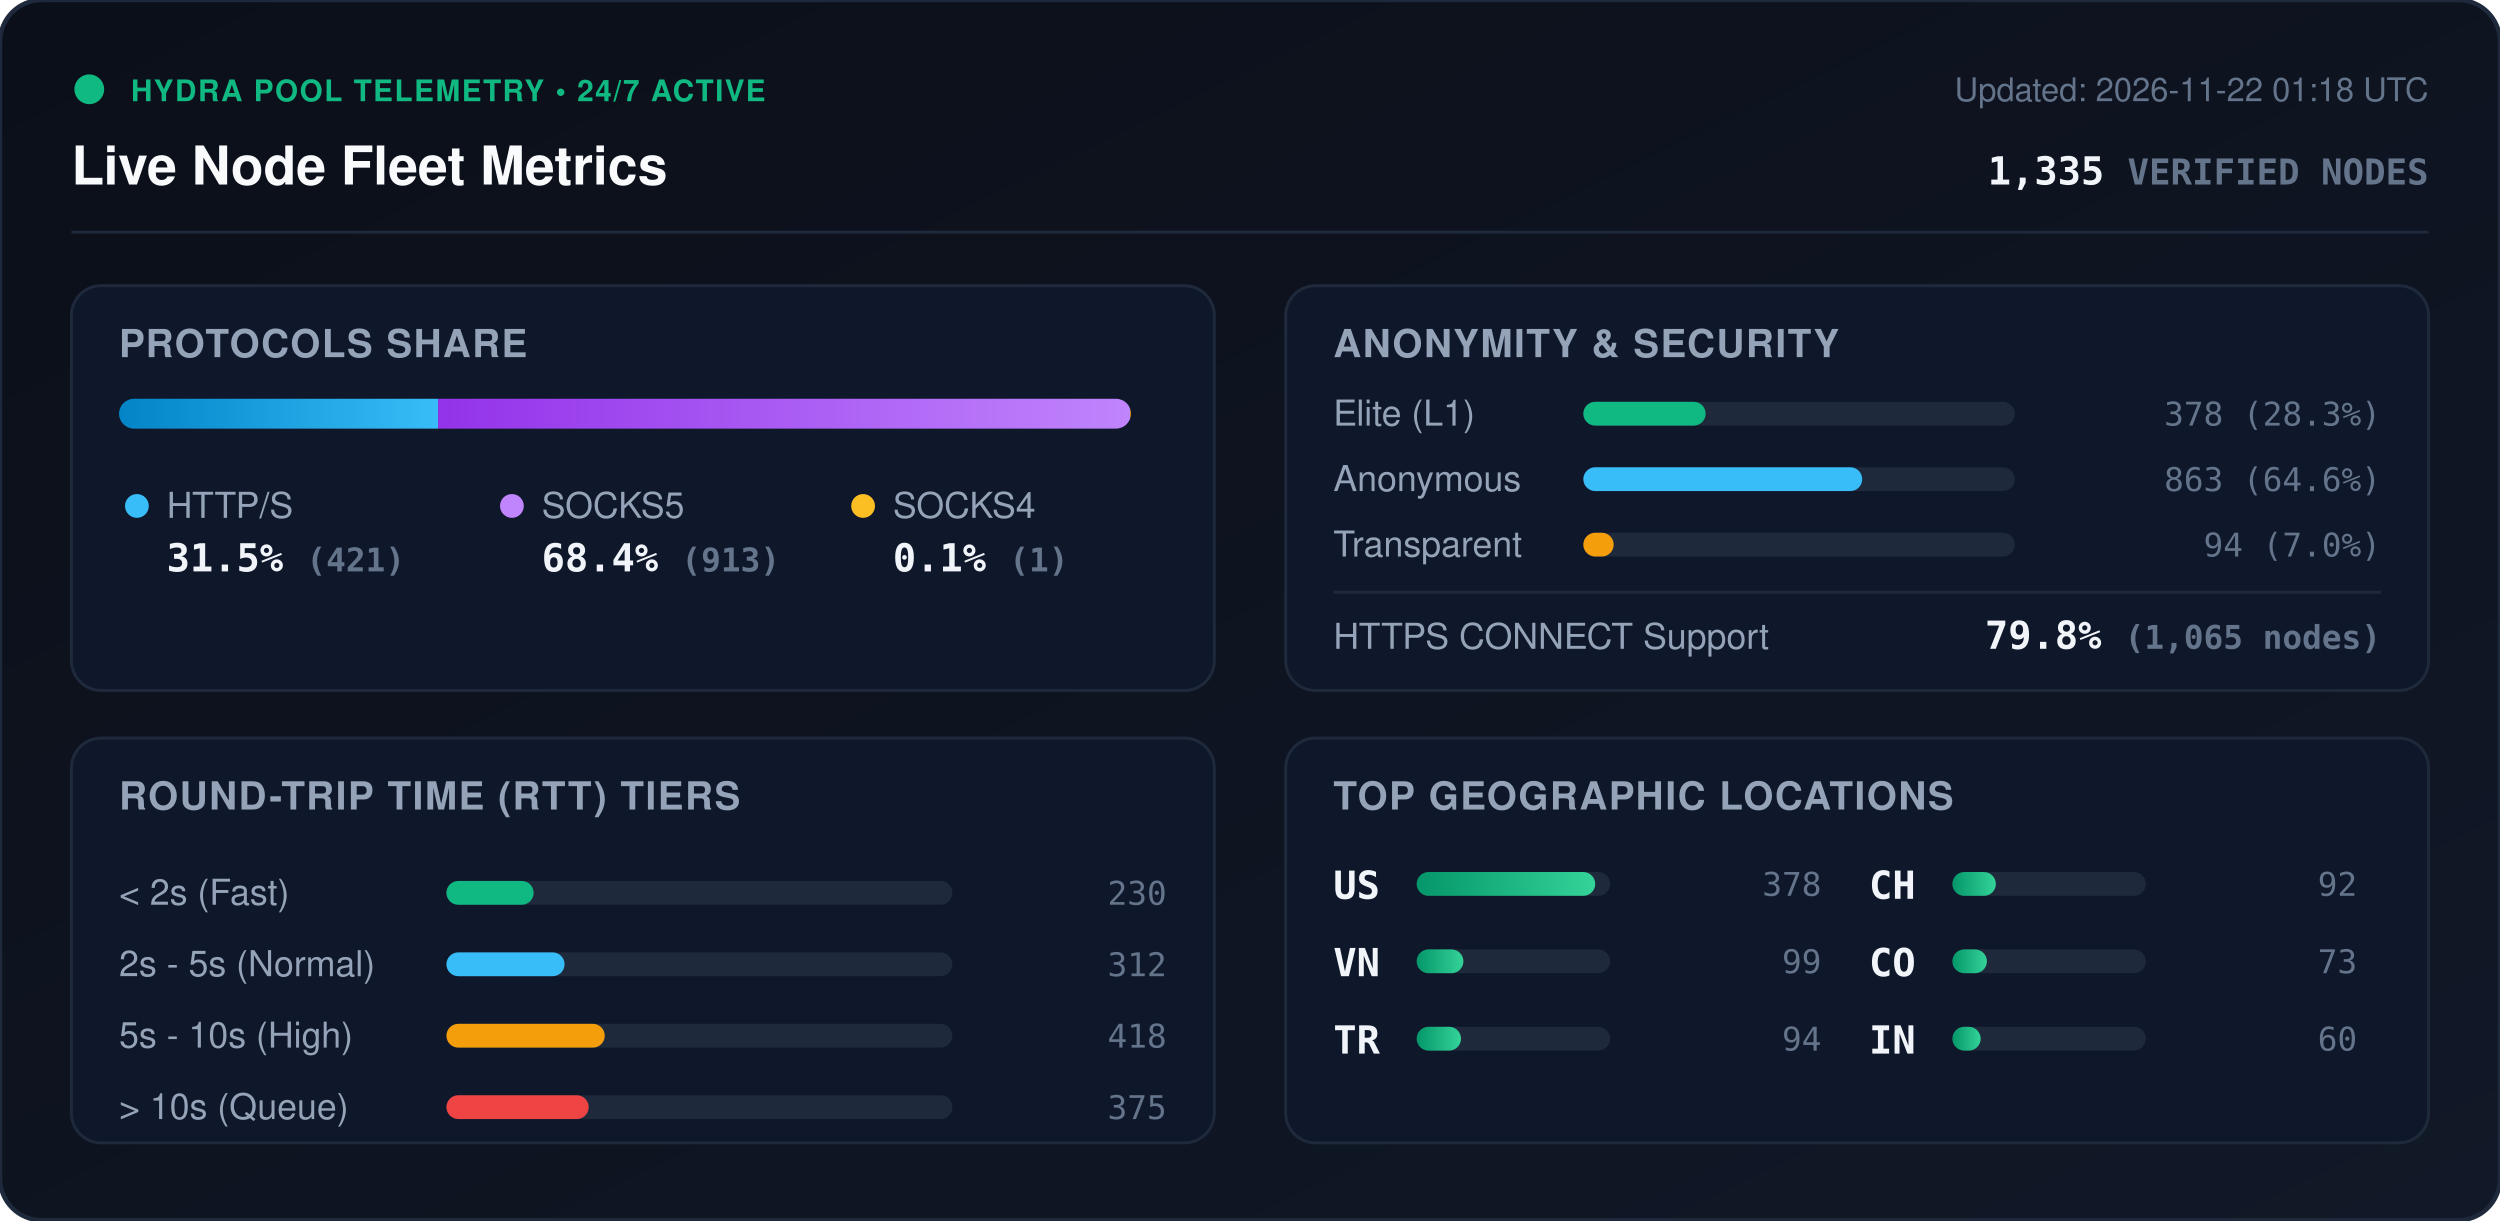
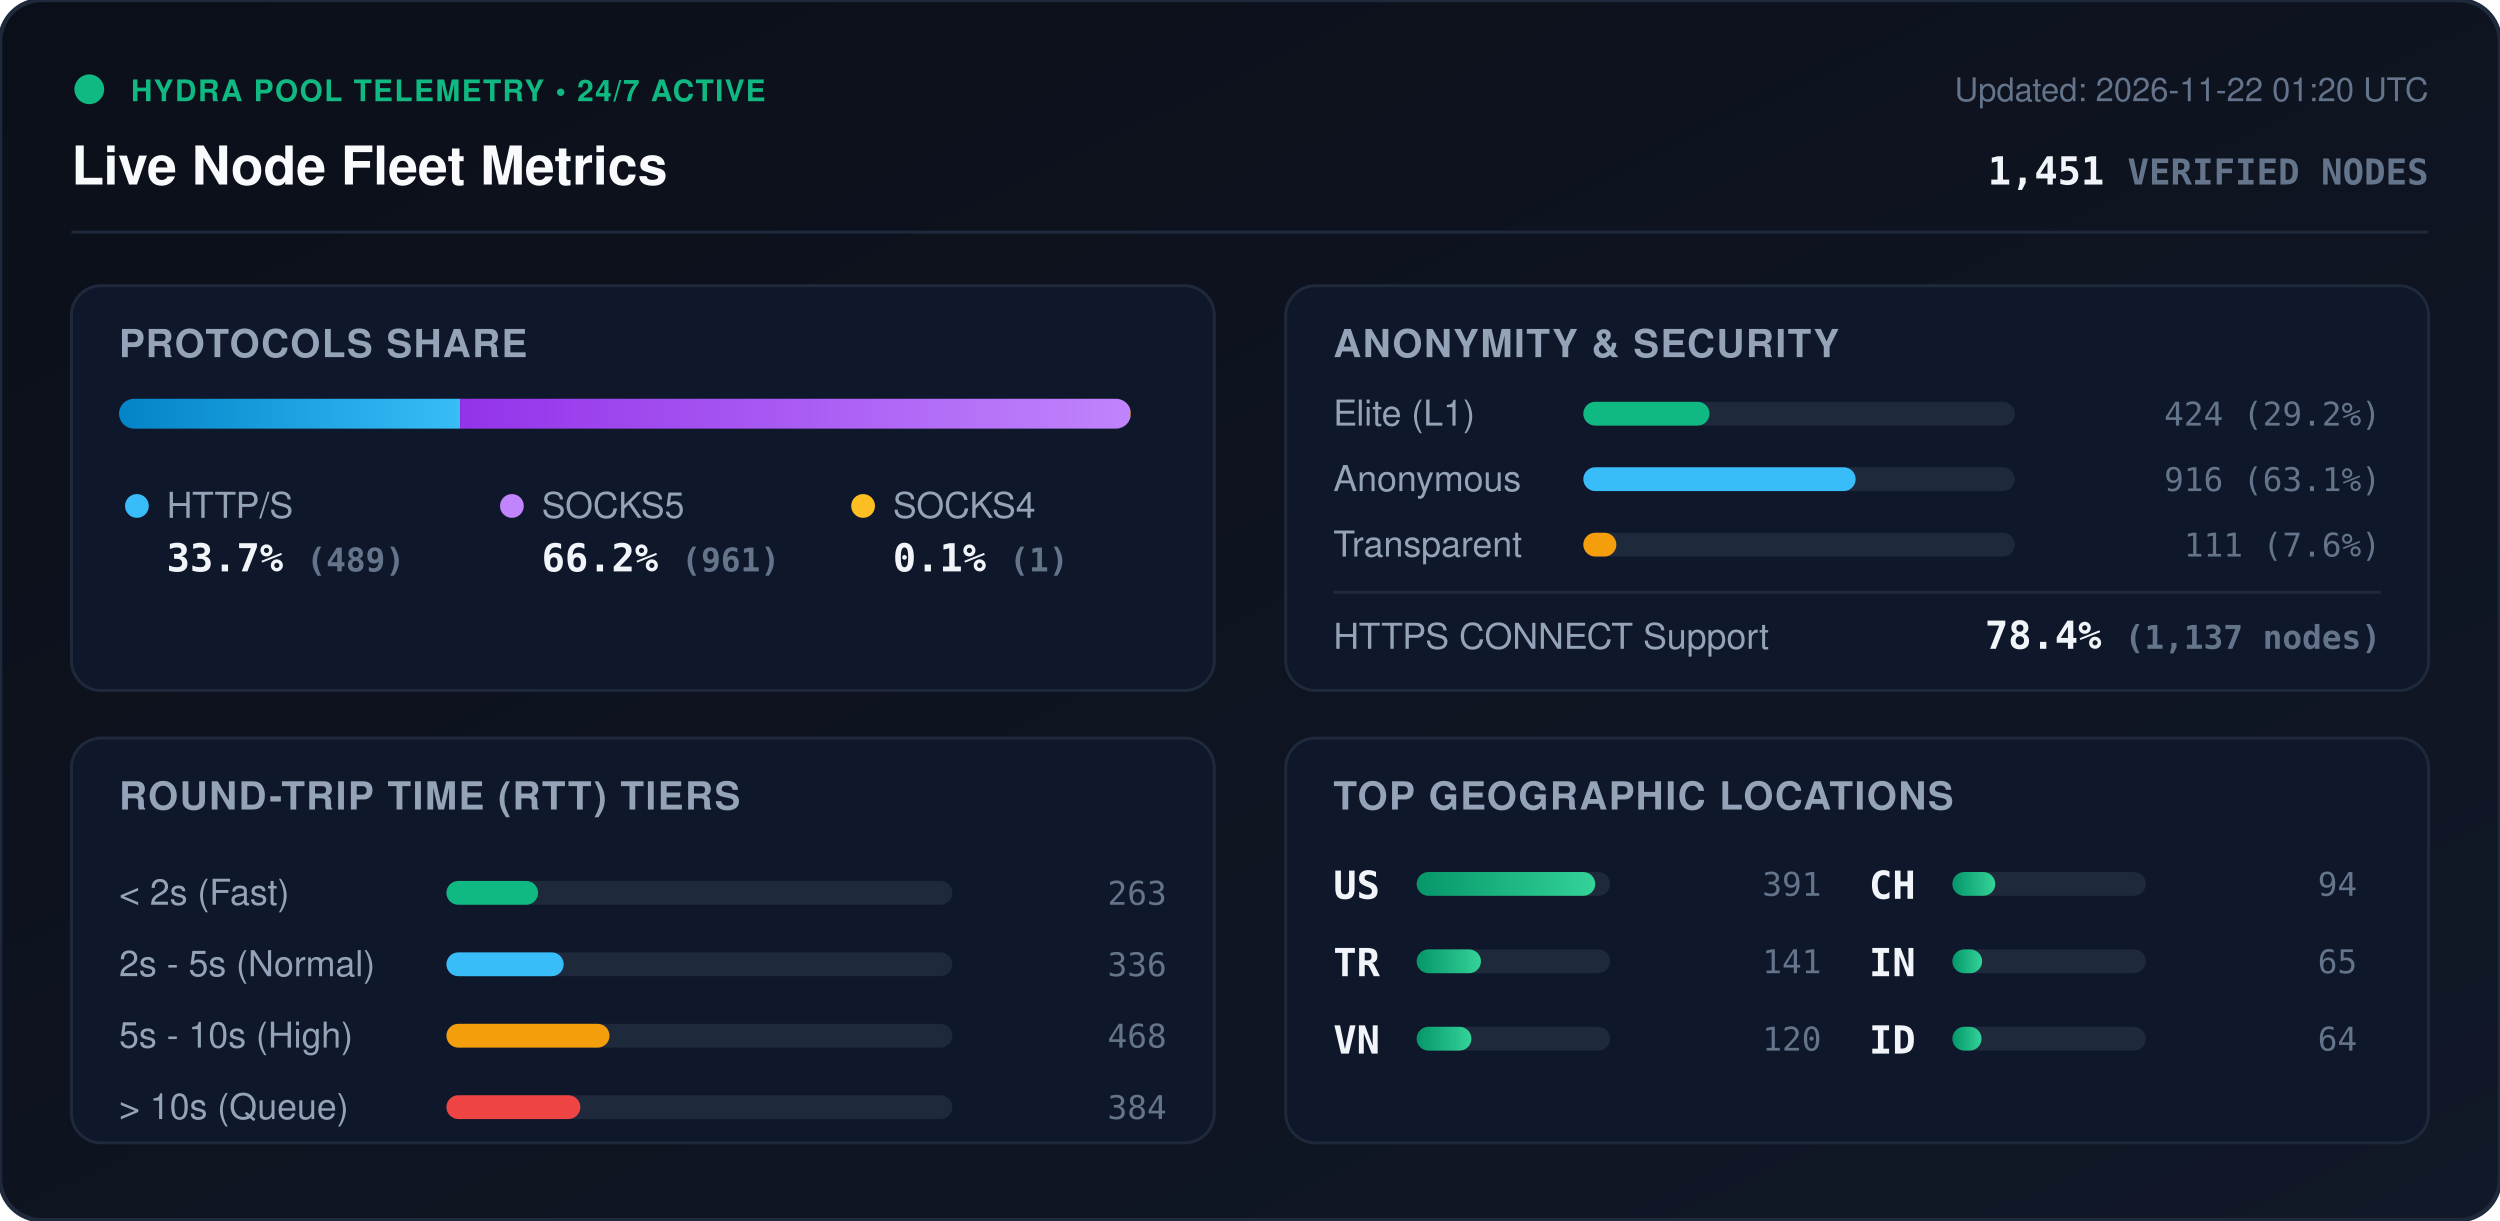
<svg xmlns="http://www.w3.org/2000/svg" viewBox="0 0 840 410" width="840" height="410" style="max-width: 100%; height: auto;">
  <defs>
    <linearGradient id="bg" x1="0%" y1="0%" x2="100%" y2="100%">
      <stop offset="0%" stop-color="#0b0f19" />
      <stop offset="100%" stop-color="#111827" />
    </linearGradient>
    <linearGradient id="bar-http" x1="0%" y1="0%" x2="100%" y2="0%">
      <stop offset="0%" stop-color="#0284c7" />
      <stop offset="100%" stop-color="#38bdf8" />
    </linearGradient>
    <linearGradient id="bar-socks5" x1="0%" y1="0%" x2="100%" y2="0%">
      <stop offset="0%" stop-color="#9333ea" />
      <stop offset="100%" stop-color="#c084fc" />
    </linearGradient>
    <linearGradient id="bar-socks4" x1="0%" y1="0%" x2="100%" y2="0%">
      <stop offset="0%" stop-color="#d97706" />
      <stop offset="100%" stop-color="#fbbf24" />
    </linearGradient>
    <linearGradient id="bar-green" x1="0%" y1="0%" x2="100%" y2="0%">
      <stop offset="0%" stop-color="#059669" />
      <stop offset="100%" stop-color="#34d399" />
    </linearGradient>
    <clipPath id="prog-track-clip">
      <rect width="340.0" height="10" rx="5" />
    </clipPath>
    <style>
      .title { font: 700 18px -apple-system, BlinkMacSystemFont, 'Segoe UI', Helvetica, Arial, sans-serif; fill: #f8fafc; }
      .sub { font: 500 11px -apple-system, BlinkMacSystemFont, 'Segoe UI', Helvetica, Arial, sans-serif; fill: #64748b; }
      .section-hdr { font: 600 13px -apple-system, BlinkMacSystemFont, 'Segoe UI', Helvetica, Arial, sans-serif; fill: #94a3b8; letter-spacing: 0.5px; }
      .metric-val { font: 700 13px -apple-system, BlinkMacSystemFont, 'Segoe UI', Helvetica, Arial, sans-serif; fill: #f1f5f9; }
      .metric-lbl { font: 500 12px -apple-system, BlinkMacSystemFont, 'Segoe UI', Helvetica, Arial, sans-serif; fill: #94a3b8; }
      .badge-txt { font: 700 10px -apple-system, BlinkMacSystemFont, 'Segoe UI', Helvetica, Arial, sans-serif; fill: #10b981; letter-spacing: 0.5px; }
      .mono { font-family: ui-monospace, SFMono-Regular, Menlo, Monaco, Consolas, monospace; }
      .pulse { animation: beacon 2s infinite ease-in-out; }
      @keyframes beacon { 0%, 100% { opacity: 1; } 50% { opacity: 0.35; } }
    </style>
  </defs>
  <rect width="840" height="410" rx="14" fill="url(#bg)" stroke="#1e293b" stroke-width="1.5" />
  <g transform="translate(24, 24)">
    <circle cx="6" cy="6" r="5" fill="#10b981" class="pulse" />
    <text x="20" y="10" class="badge-txt">HYDRA POOL TELEMETRY • 24/7 ACTIVE</text>
    <text x="0" y="38" class="title">Live Node Fleet Metrics</text>
-     <text x="792" y="10" text-anchor="end" class="sub">Updated: 2026-11-22 01:18 UTC</text>
-     <text x="792" y="38" text-anchor="end" class="metric-val mono" fill="#38bdf8">1,335 <tspan font-size="12" fill="#64748b">VERIFIED NODES</tspan>
+     <text x="792" y="10" text-anchor="end" class="sub">Updated: 2026-11-22 01:20 UTC</text>
+     <text x="792" y="38" text-anchor="end" class="metric-val mono" fill="#38bdf8">1,451 <tspan font-size="12" fill="#64748b">VERIFIED NODES</tspan>
    </text>
  </g>
  <line x1="24" y1="78" x2="816" y2="78" stroke="#1e293b" stroke-width="1" />
  <g transform="translate(24, 96)">
    <rect width="384" height="136" rx="10" fill="#0f172a" stroke="#1e293b" />
    <text x="16" y="24" class="section-hdr">PROTOCOLS SHARE</text>
    <g transform="translate(16, 38)">
      <rect width="340.0" height="10" rx="5" fill="#1e293b" />
      <g clip-path="url(#prog-track-clip)">
-         <rect x="0" width="107.2" height="10" fill="url(#bar-http)" />
-         <rect x="107.2" width="232.5" height="10" fill="url(#bar-socks5)" />
-         <rect x="339.7" width="0.3" height="10" fill="url(#bar-socks4)" />
+         <rect x="0" width="114.6" height="10" fill="url(#bar-http)" />
+         <rect x="114.6" width="225.2" height="10" fill="url(#bar-socks5)" />
+         <rect x="339.8" width="0.2" height="10" fill="url(#bar-socks4)" />
      </g>
    </g>
    <g transform="translate(16, 68)">
      <circle cx="6" cy="6" r="4" fill="#38bdf8" />
      <text x="16" y="10" class="metric-lbl">HTTP/S</text>
-       <text x="16" y="28" class="metric-val mono">31.5% <tspan font-size="11" fill="#64748b">(421)</tspan>
+       <text x="16" y="28" class="metric-val mono">33.7% <tspan font-size="11" fill="#64748b">(489)</tspan>
      </text>
      <circle cx="132" cy="6" r="4" fill="#c084fc" />
      <text x="142" y="10" class="metric-lbl">SOCKS5</text>
-       <text x="142" y="28" class="metric-val mono">68.4% <tspan font-size="11" fill="#64748b">(913)</tspan>
+       <text x="142" y="28" class="metric-val mono">66.2% <tspan font-size="11" fill="#64748b">(961)</tspan>
      </text>
      <circle cx="250" cy="6" r="4" fill="#fbbf24" />
      <text x="260" y="10" class="metric-lbl">SOCKS4</text>
      <text x="260" y="28" class="metric-val mono">0.1% <tspan font-size="11" fill="#64748b">(1)</tspan>
      </text>
    </g>
  </g>
  <g transform="translate(432, 96)">
    <rect width="384" height="136" rx="10" fill="#0f172a" stroke="#1e293b" />
    <text x="16" y="24" class="section-hdr">ANONYMITY &amp; SECURITY</text>
    <text x="16" y="47" class="metric-lbl">Elite (L1)</text>
    <rect x="100" y="39" width="145.0" height="8" rx="4" fill="#1e293b" />
-     <rect x="100" y="39" width="41.1" height="8" rx="4" fill="#10b981" />
-     <text x="368" y="47" text-anchor="end" class="mono sub" fill="#e2e8f0">378 (28.3%)</text>
+     <rect x="100" y="39" width="42.4" height="8" rx="4" fill="#10b981" />
+     <text x="368" y="47" text-anchor="end" class="mono sub" fill="#e2e8f0">424 (29.2%)</text>
    <text x="16" y="69" class="metric-lbl">Anonymous</text>
    <rect x="100" y="61" width="145.0" height="8" rx="4" fill="#1e293b" />
-     <rect x="100" y="61" width="93.7" height="8" rx="4" fill="#38bdf8" />
-     <text x="368" y="69" text-anchor="end" class="mono sub" fill="#e2e8f0">863 (64.6%)</text>
+     <rect x="100" y="61" width="91.5" height="8" rx="4" fill="#38bdf8" />
+     <text x="368" y="69" text-anchor="end" class="mono sub" fill="#e2e8f0">916 (63.1%)</text>
    <text x="16" y="91" class="metric-lbl">Transparent</text>
    <rect x="100" y="83" width="145.0" height="8" rx="4" fill="#1e293b" />
-     <rect x="100" y="83" width="10.2" height="8" rx="4" fill="#f59e0b" />
-     <text x="368" y="91" text-anchor="end" class="mono sub" fill="#e2e8f0">94 (7.0%)</text>
+     <rect x="100" y="83" width="11.1" height="8" rx="4" fill="#f59e0b" />
+     <text x="368" y="91" text-anchor="end" class="mono sub" fill="#e2e8f0">111 (7.6%)</text>
    <line x1="16" y1="103" x2="368" y2="103" stroke="#1e293b" stroke-width="1" />
    <text x="16" y="122" class="metric-lbl">HTTPS CONNECT Support</text>
-     <text x="368" y="122" text-anchor="end" class="metric-val mono" fill="#34d399">79.8% <tspan font-size="11" fill="#64748b">(1,065 nodes)</tspan>
+     <text x="368" y="122" text-anchor="end" class="metric-val mono" fill="#34d399">78.4% <tspan font-size="11" fill="#64748b">(1,137 nodes)</tspan>
    </text>
  </g>
  <g transform="translate(24, 248)">
    <rect width="384" height="136" rx="10" fill="#0f172a" stroke="#1e293b" />
    <text x="16" y="24" class="section-hdr">ROUND-TRIP TIME (RTT) TIERS</text>
    <g transform="translate(16, 42)">
      <text x="0" y="14" class="metric-lbl">&lt; 2s (Fast)</text>
      <rect x="110" y="6" width="170" height="8" rx="4" fill="#1e293b" />
-       <rect x="110" y="6" width="29.3" height="8" rx="4" fill="#10b981" />
-       <text x="352" y="14" text-anchor="end" class="mono sub">230</text>
+       <rect x="110" y="6" width="30.8" height="8" rx="4" fill="#10b981" />
+       <text x="352" y="14" text-anchor="end" class="mono sub">263</text>
      <text x="0" y="38" class="metric-lbl">2s - 5s (Normal)</text>
      <rect x="110" y="30" width="170" height="8" rx="4" fill="#1e293b" />
-       <rect x="110" y="30" width="39.7" height="8" rx="4" fill="#38bdf8" />
-       <text x="352" y="38" text-anchor="end" class="mono sub">312</text>
+       <rect x="110" y="30" width="39.4" height="8" rx="4" fill="#38bdf8" />
+       <text x="352" y="38" text-anchor="end" class="mono sub">336</text>
      <text x="0" y="62" class="metric-lbl">5s - 10s (High)</text>
      <rect x="110" y="54" width="170" height="8" rx="4" fill="#1e293b" />
-       <rect x="110" y="54" width="53.2" height="8" rx="4" fill="#f59e0b" />
-       <text x="352" y="62" text-anchor="end" class="mono sub">418</text>
+       <rect x="110" y="54" width="54.8" height="8" rx="4" fill="#f59e0b" />
+       <text x="352" y="62" text-anchor="end" class="mono sub">468</text>
      <text x="0" y="86" class="metric-lbl">&gt; 10s (Queue)</text>
      <rect x="110" y="78" width="170" height="8" rx="4" fill="#1e293b" />
-       <rect x="110" y="78" width="47.8" height="8" rx="4" fill="#ef4444" />
-       <text x="352" y="86" text-anchor="end" class="mono sub">375</text>
+       <rect x="110" y="78" width="45.0" height="8" rx="4" fill="#ef4444" />
+       <text x="352" y="86" text-anchor="end" class="mono sub">384</text>
    </g>
  </g>
  <g transform="translate(432, 248)">
    <rect width="384" height="136" rx="10" fill="#0f172a" stroke="#1e293b" />
    <text x="16" y="24" class="section-hdr">TOP GEOGRAPHIC LOCATIONS</text>
    <g transform="translate(16, 42)">
      <g transform="translate(0, 0)">
        <text x="0" y="12" class="mono metric-val" font-size="12">US</text>
        <rect x="28" y="3" width="65" height="8" rx="4" fill="#1e293b" />
        <rect x="28" y="3" width="60.0" height="8" rx="4" fill="url(#bar-green)" />
-         <text x="164" y="11" text-anchor="end" class="mono sub">378</text>
+         <text x="164" y="11" text-anchor="end" class="mono sub">391</text>
      </g>
      <g transform="translate(0, 26)">
+         <text x="0" y="12" class="mono metric-val" font-size="12">TR</text>
+         <rect x="28" y="3" width="65" height="8" rx="4" fill="#1e293b" />
+         <rect x="28" y="3" width="21.6" height="8" rx="4" fill="url(#bar-green)" />
+         <text x="164" y="11" text-anchor="end" class="mono sub">141</text>
+       </g>
+       <g transform="translate(0, 52)">
        <text x="0" y="12" class="mono metric-val" font-size="12">VN</text>
        <rect x="28" y="3" width="65" height="8" rx="4" fill="#1e293b" />
-         <rect x="28" y="3" width="15.7" height="8" rx="4" fill="url(#bar-green)" />
-         <text x="164" y="11" text-anchor="end" class="mono sub">99</text>
-       </g>
-       <g transform="translate(0, 52)">
-         <text x="0" y="12" class="mono metric-val" font-size="12">TR</text>
-         <rect x="28" y="3" width="65" height="8" rx="4" fill="#1e293b" />
-         <rect x="28" y="3" width="14.9" height="8" rx="4" fill="url(#bar-green)" />
-         <text x="164" y="11" text-anchor="end" class="mono sub">94</text>
+         <rect x="28" y="3" width="18.4" height="8" rx="4" fill="url(#bar-green)" />
+         <text x="164" y="11" text-anchor="end" class="mono sub">120</text>
      </g>
      <g transform="translate(180, 0)">
        <text x="0" y="12" class="mono metric-val" font-size="12">CH</text>
        <rect x="28" y="3" width="65" height="8" rx="4" fill="#1e293b" />
-         <rect x="28" y="3" width="14.6" height="8" rx="4" fill="url(#bar-green)" />
-         <text x="164" y="11" text-anchor="end" class="mono sub">92</text>
+         <rect x="28" y="3" width="14.4" height="8" rx="4" fill="url(#bar-green)" />
+         <text x="164" y="11" text-anchor="end" class="mono sub">94</text>
      </g>
      <g transform="translate(180, 26)">
-         <text x="0" y="12" class="mono metric-val" font-size="12">CO</text>
+         <text x="0" y="12" class="mono metric-val" font-size="12">IN</text>
        <rect x="28" y="3" width="65" height="8" rx="4" fill="#1e293b" />
-         <rect x="28" y="3" width="11.6" height="8" rx="4" fill="url(#bar-green)" />
-         <text x="164" y="11" text-anchor="end" class="mono sub">73</text>
+         <rect x="28" y="3" width="10.0" height="8" rx="4" fill="url(#bar-green)" />
+         <text x="164" y="11" text-anchor="end" class="mono sub">65</text>
      </g>
      <g transform="translate(180, 52)">
-         <text x="0" y="12" class="mono metric-val" font-size="12">IN</text>
+         <text x="0" y="12" class="mono metric-val" font-size="12">ID</text>
        <rect x="28" y="3" width="65" height="8" rx="4" fill="#1e293b" />
-         <rect x="28" y="3" width="9.5" height="8" rx="4" fill="url(#bar-green)" />
-         <text x="164" y="11" text-anchor="end" class="mono sub">60</text>
+         <rect x="28" y="3" width="9.8" height="8" rx="4" fill="url(#bar-green)" />
+         <text x="164" y="11" text-anchor="end" class="mono sub">64</text>
      </g>
    </g>
  </g>
</svg>
